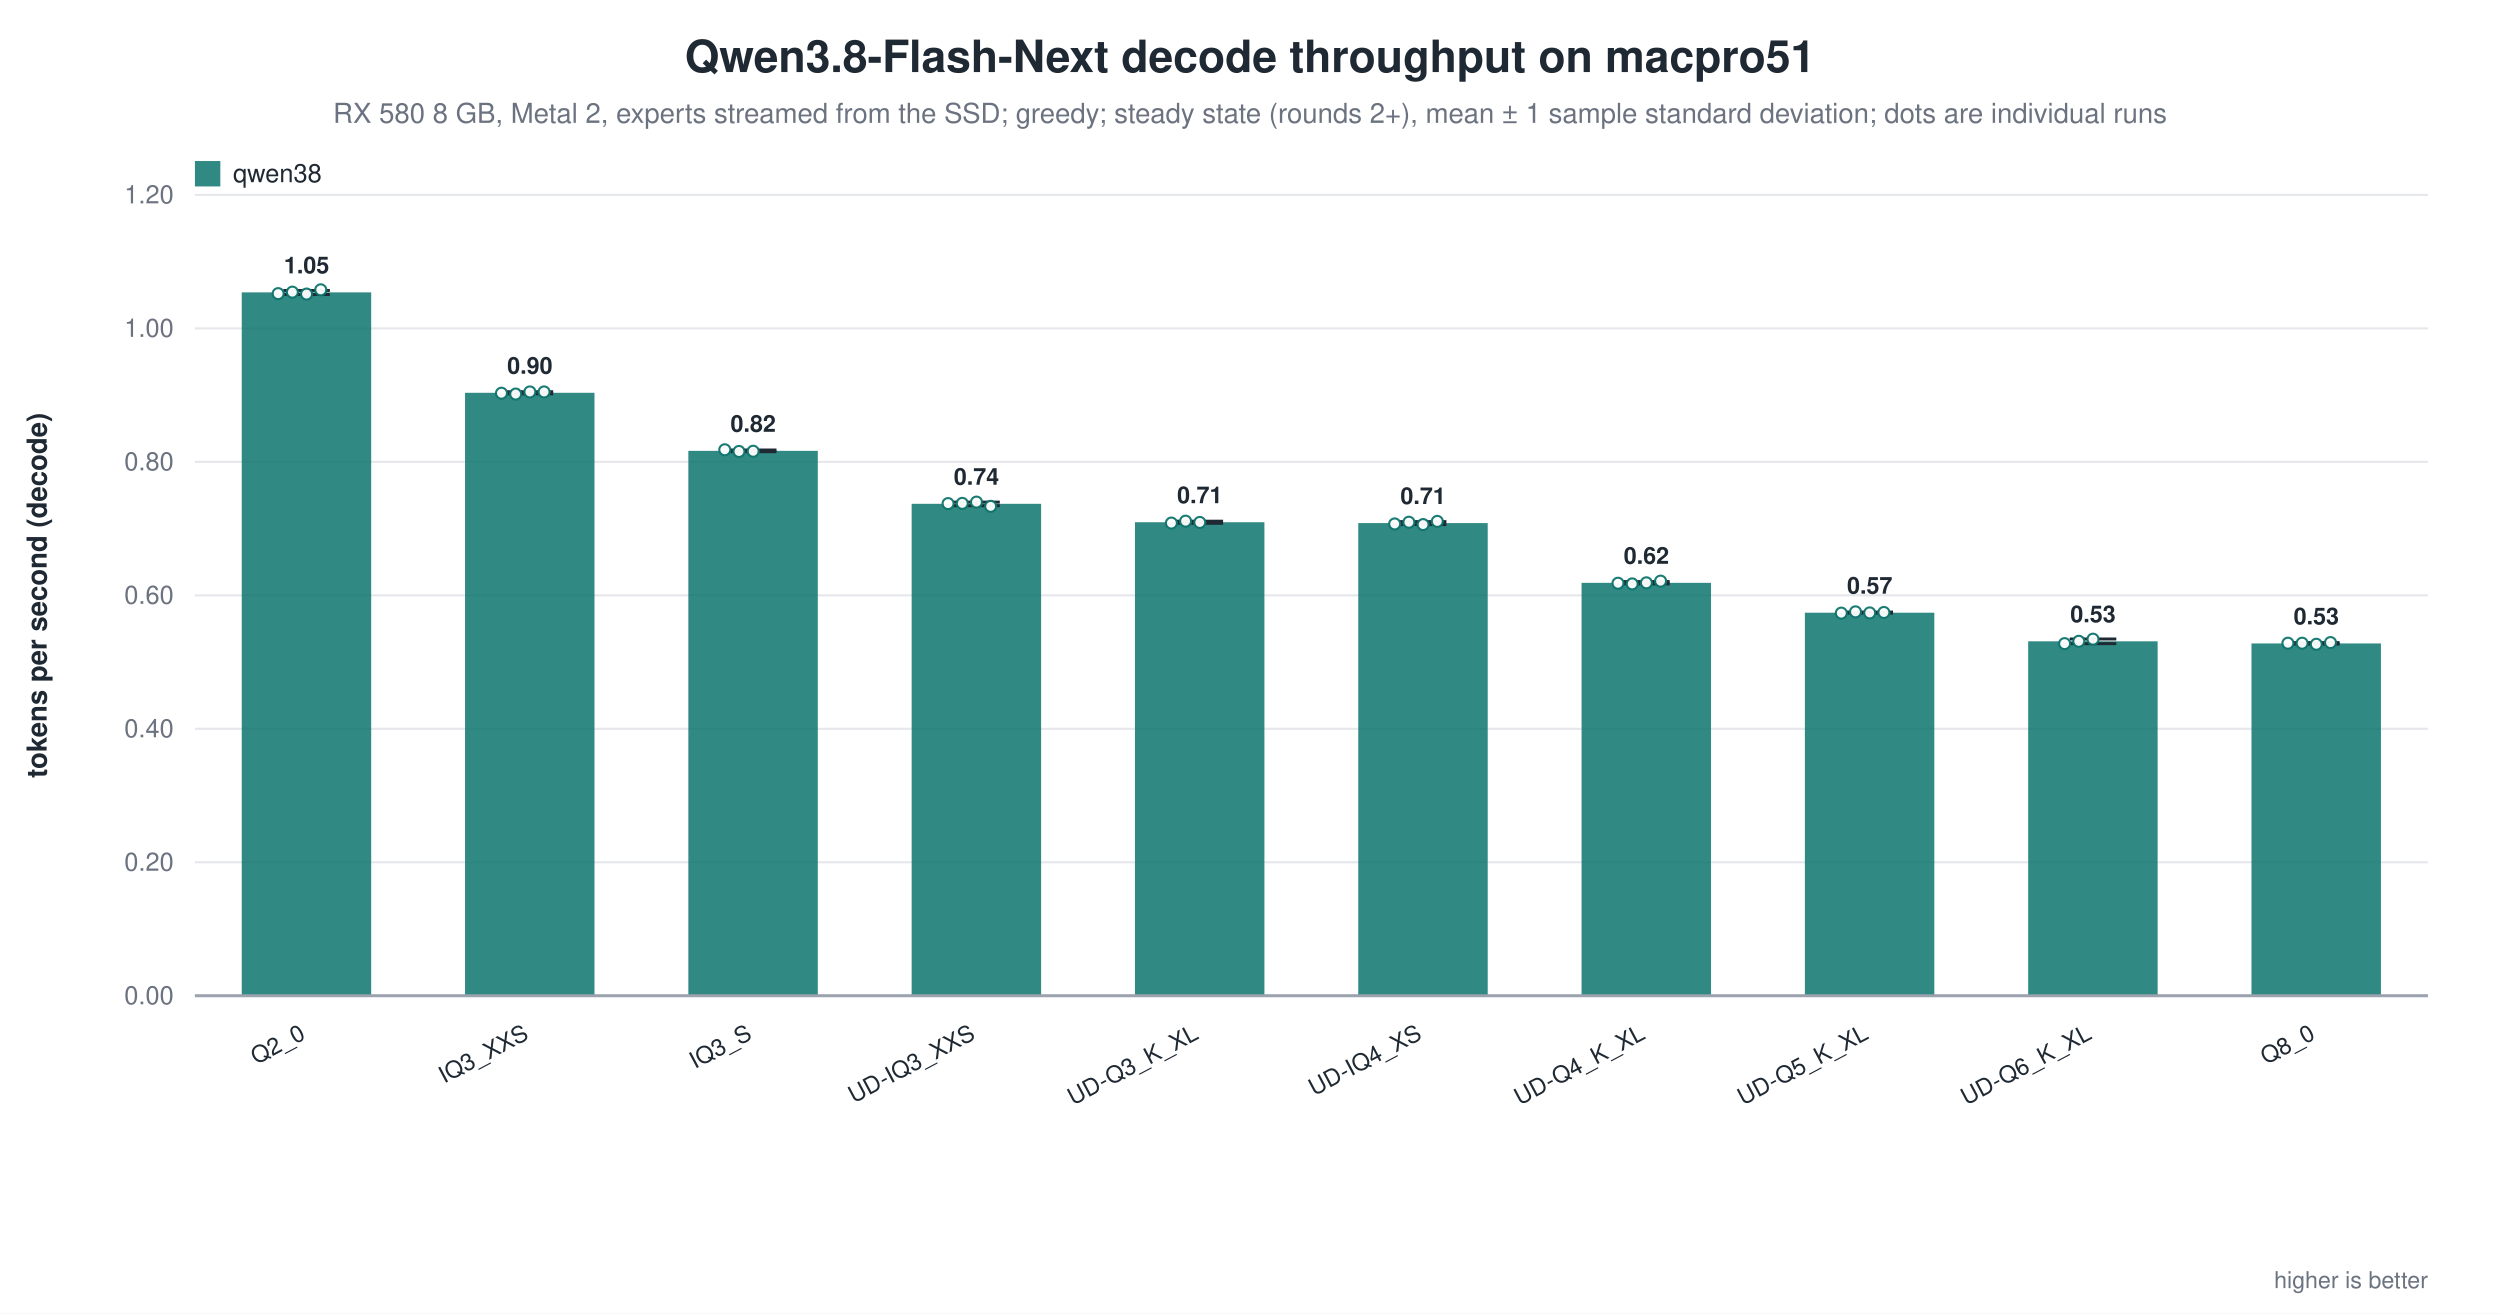
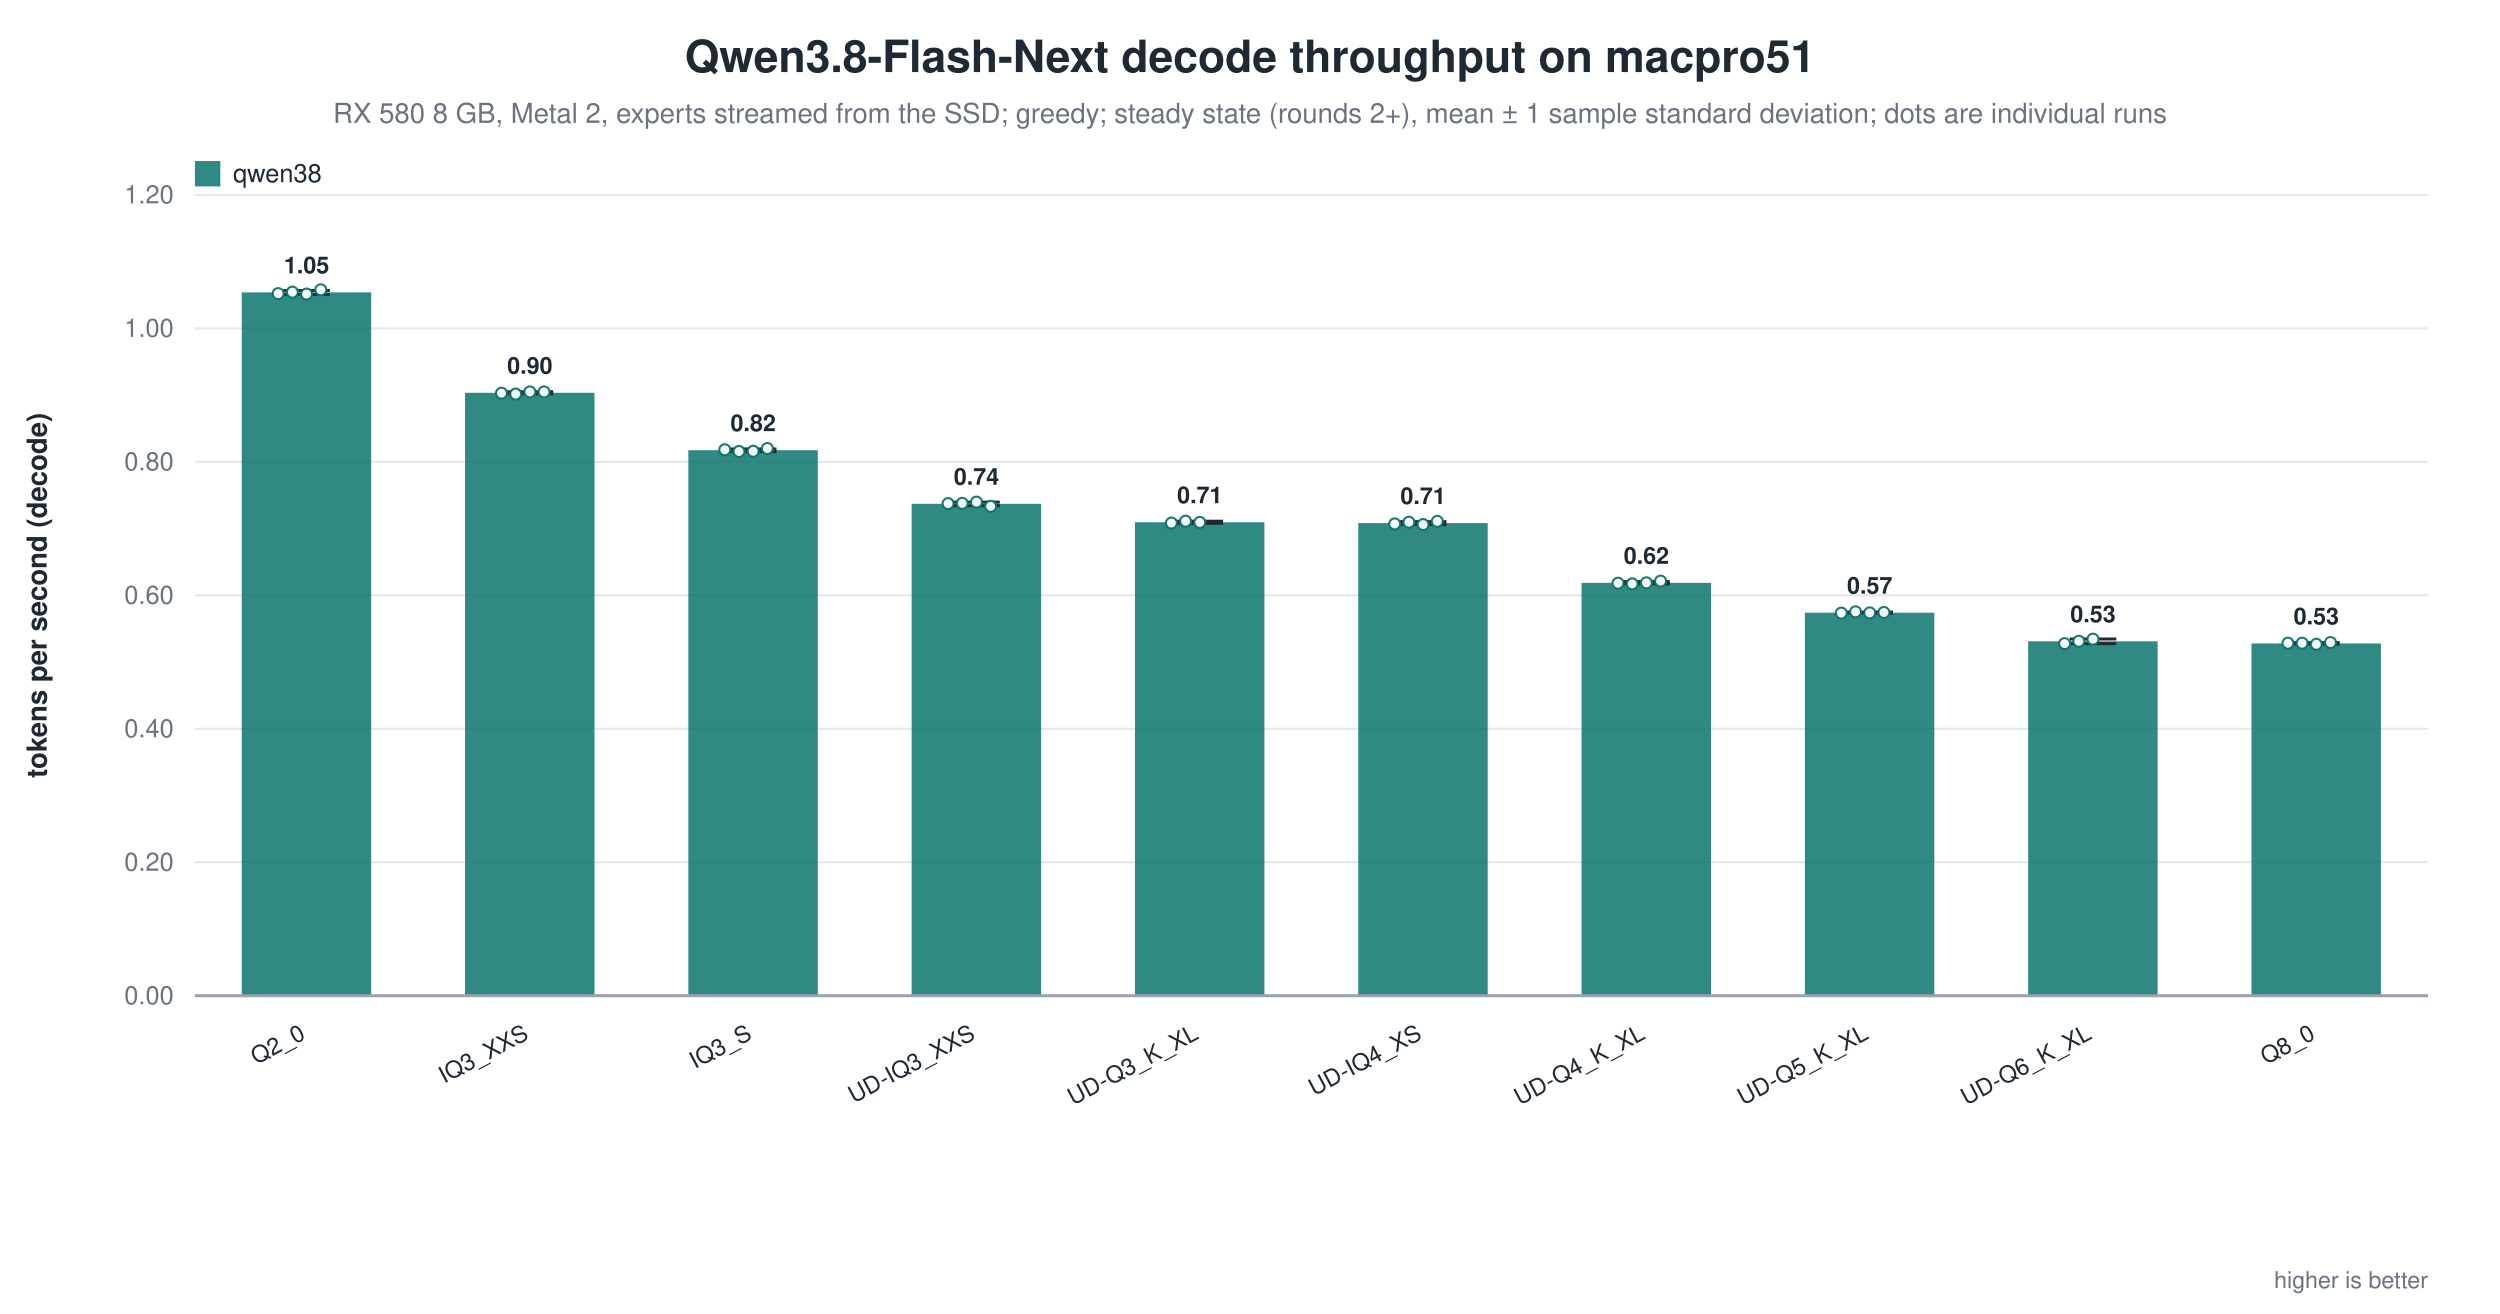
<svg xmlns="http://www.w3.org/2000/svg" width="1180" height="620" viewBox="0 0 1180 620" role="img" aria-label="Qwen3.8-Flash-Next decode throughput on macpro51">
  <rect width="1180" height="620" fill="white" />
  <text x="590.0" y="34" text-anchor="middle" font-family="Helvetica, Arial, sans-serif" font-size="21" font-weight="600" fill="#1f2933">Qwen3.8-Flash-Next decode throughput on macpro51</text>
  <text x="590.0" y="58" text-anchor="middle" font-family="Helvetica, Arial, sans-serif" font-size="13" fill="#6b7280">RX 580 8 GB, Metal 2, experts streamed from the SSD; greedy; steady state (rounds 2+), mean ± 1 sample standard deviation; dots are individual runs</text>
  <line x1="92.0" y1="470.0" x2="1146.0" y2="470.0" stroke="#9ca3af" stroke-width="1.0" />
  <text x="82.0" y="474.0" text-anchor="end" font-family="Helvetica, Arial, sans-serif" font-size="12" fill="#6b7280" font-weight="400">0.00</text>
  <line x1="92.0" y1="407.0" x2="1146.0" y2="407.0" stroke="#e5e7eb" stroke-width="1.0" />
  <text x="82.0" y="411.0" text-anchor="end" font-family="Helvetica, Arial, sans-serif" font-size="12" fill="#6b7280" font-weight="400">0.20</text>
  <line x1="92.0" y1="344.0" x2="1146.0" y2="344.0" stroke="#e5e7eb" stroke-width="1.0" />
  <text x="82.0" y="348.0" text-anchor="end" font-family="Helvetica, Arial, sans-serif" font-size="12" fill="#6b7280" font-weight="400">0.40</text>
  <line x1="92.0" y1="281.0" x2="1146.0" y2="281.0" stroke="#e5e7eb" stroke-width="1.0" />
  <text x="82.0" y="285.0" text-anchor="end" font-family="Helvetica, Arial, sans-serif" font-size="12" fill="#6b7280" font-weight="400">0.60</text>
  <line x1="92.0" y1="218.0" x2="1146.0" y2="218.0" stroke="#e5e7eb" stroke-width="1.0" />
  <text x="82.0" y="222.0" text-anchor="end" font-family="Helvetica, Arial, sans-serif" font-size="12" fill="#6b7280" font-weight="400">0.80</text>
  <line x1="92.0" y1="155.0" x2="1146.0" y2="155.0" stroke="#e5e7eb" stroke-width="1.0" />
  <text x="82.0" y="159.0" text-anchor="end" font-family="Helvetica, Arial, sans-serif" font-size="12" fill="#6b7280" font-weight="400">1.00</text>
  <line x1="92.0" y1="92.0" x2="1146.0" y2="92.0" stroke="#e5e7eb" stroke-width="1.0" />
  <text x="82.0" y="96.0" text-anchor="end" font-family="Helvetica, Arial, sans-serif" font-size="12" fill="#6b7280" font-weight="400">1.20</text>
  <text x="22.0" y="281.0" text-anchor="middle" font-family="Helvetica, Arial, sans-serif" font-size="13" fill="#1f2933" font-weight="600" transform="rotate(-90.0 22.0 281.0)">tokens per second (decode)</text>
  <rect x="114.1" y="138.0" width="61.1" height="332.0" fill="#0f766e" opacity="0.86" />
  <line x1="144.7" y1="137.1" x2="144.7" y2="139.0" stroke="#1f2933" stroke-width="1.4" />
  <line x1="133.7" y1="137.1" x2="155.7" y2="137.1" stroke="#1f2933" stroke-width="1.4" />
  <line x1="133.7" y1="139.0" x2="155.7" y2="139.0" stroke="#1f2933" stroke-width="1.4" />
  <circle cx="131.3" cy="138.6" r="2.6" fill="white" stroke="#0f766e" stroke-width="1.0" opacity="0.95" />
  <circle cx="138.0" cy="137.9" r="2.6" fill="white" stroke="#0f766e" stroke-width="1.0" opacity="0.95" />
  <circle cx="144.7" cy="138.8" r="2.6" fill="white" stroke="#0f766e" stroke-width="1.0" opacity="0.95" />
  <circle cx="151.4" cy="136.8" r="2.6" fill="white" stroke="#0f766e" stroke-width="1.0" opacity="0.95" />
  <text x="144.7" y="129.0" text-anchor="middle" font-family="Helvetica, Arial, sans-serif" font-size="11" fill="#1f2933" font-weight="600">1.05</text>
  <text x="144.7" y="490.0" text-anchor="end" font-family="Helvetica, Arial, sans-serif" font-size="11" fill="#1f2933" font-weight="500" transform="rotate(-28.0 144.7 490.0)">Q2_0</text>
  <rect x="219.5" y="185.4" width="61.1" height="284.6" fill="#0f766e" opacity="0.86" />
  <line x1="250.1" y1="184.9" x2="250.1" y2="185.9" stroke="#1f2933" stroke-width="1.4" />
  <line x1="239.1" y1="184.9" x2="261.1" y2="184.9" stroke="#1f2933" stroke-width="1.4" />
  <line x1="239.1" y1="185.9" x2="261.1" y2="185.9" stroke="#1f2933" stroke-width="1.4" />
  <circle cx="236.7" cy="185.6" r="2.6" fill="white" stroke="#0f766e" stroke-width="1.0" opacity="0.95" />
  <circle cx="243.4" cy="186.0" r="2.6" fill="white" stroke="#0f766e" stroke-width="1.0" opacity="0.95" />
  <circle cx="250.1" cy="185.0" r="2.6" fill="white" stroke="#0f766e" stroke-width="1.0" opacity="0.95" />
  <circle cx="256.8" cy="185.0" r="2.6" fill="white" stroke="#0f766e" stroke-width="1.0" opacity="0.95" />
  <text x="250.1" y="176.4" text-anchor="middle" font-family="Helvetica, Arial, sans-serif" font-size="11" fill="#1f2933" font-weight="600">0.90</text>
  <text x="250.1" y="490.0" text-anchor="end" font-family="Helvetica, Arial, sans-serif" font-size="11" fill="#1f2933" font-weight="500" transform="rotate(-28.0 250.1 490.0)">IQ3_XXS</text>
-   <rect x="324.9" y="212.8" width="61.1" height="257.2" fill="#0f766e" opacity="0.86" />
-   <line x1="355.5" y1="212.4" x2="355.5" y2="213.2" stroke="#1f2933" stroke-width="1.4" />
-   <line x1="344.5" y1="212.4" x2="366.5" y2="212.4" stroke="#1f2933" stroke-width="1.4" />
+   <rect x="324.9" y="212.5" width="61.1" height="257.5" fill="#0f766e" opacity="0.86" />
+   <line x1="355.5" y1="211.9" x2="355.5" y2="213.2" stroke="#1f2933" stroke-width="1.4" />
+   <line x1="344.5" y1="211.9" x2="366.5" y2="211.9" stroke="#1f2933" stroke-width="1.4" />
  <line x1="344.5" y1="213.2" x2="366.5" y2="213.2" stroke="#1f2933" stroke-width="1.4" />
  <circle cx="342.1" cy="212.3" r="2.6" fill="white" stroke="#0f766e" stroke-width="1.0" opacity="0.95" />
  <circle cx="348.8" cy="213.1" r="2.6" fill="white" stroke="#0f766e" stroke-width="1.0" opacity="0.95" />
  <circle cx="355.5" cy="213.0" r="2.6" fill="white" stroke="#0f766e" stroke-width="1.0" opacity="0.95" />
-   <text x="355.5" y="203.8" text-anchor="middle" font-family="Helvetica, Arial, sans-serif" font-size="11" fill="#1f2933" font-weight="600">0.82</text>
+   <circle cx="362.2" cy="211.7" r="2.6" fill="white" stroke="#0f766e" stroke-width="1.0" opacity="0.95" />
+   <text x="355.5" y="203.5" text-anchor="middle" font-family="Helvetica, Arial, sans-serif" font-size="11" fill="#1f2933" font-weight="600">0.82</text>
  <text x="355.5" y="490.0" text-anchor="end" font-family="Helvetica, Arial, sans-serif" font-size="11" fill="#1f2933" font-weight="500" transform="rotate(-28.0 355.5 490.0)">IQ3_S</text>
  <rect x="430.3" y="237.8" width="61.1" height="232.2" fill="#0f766e" opacity="0.86" />
  <line x1="460.9" y1="237.0" x2="460.9" y2="238.7" stroke="#1f2933" stroke-width="1.4" />
  <line x1="449.9" y1="237.0" x2="471.9" y2="237.0" stroke="#1f2933" stroke-width="1.4" />
  <line x1="449.9" y1="238.7" x2="471.9" y2="238.7" stroke="#1f2933" stroke-width="1.4" />
  <circle cx="447.5" cy="237.7" r="2.6" fill="white" stroke="#0f766e" stroke-width="1.0" opacity="0.95" />
  <circle cx="454.2" cy="237.6" r="2.6" fill="white" stroke="#0f766e" stroke-width="1.0" opacity="0.95" />
  <circle cx="460.9" cy="237.0" r="2.6" fill="white" stroke="#0f766e" stroke-width="1.0" opacity="0.95" />
  <circle cx="467.6" cy="239.0" r="2.6" fill="white" stroke="#0f766e" stroke-width="1.0" opacity="0.95" />
  <text x="460.9" y="228.8" text-anchor="middle" font-family="Helvetica, Arial, sans-serif" font-size="11" fill="#1f2933" font-weight="600">0.74</text>
  <text x="460.9" y="490.0" text-anchor="end" font-family="Helvetica, Arial, sans-serif" font-size="11" fill="#1f2933" font-weight="500" transform="rotate(-28.0 460.9 490.0)">UD-IQ3_XXS</text>
  <rect x="535.7" y="246.5" width="61.1" height="223.5" fill="#0f766e" opacity="0.86" />
  <line x1="566.3" y1="246.0" x2="566.3" y2="247.0" stroke="#1f2933" stroke-width="1.4" />
  <line x1="555.3" y1="246.0" x2="577.3" y2="246.0" stroke="#1f2933" stroke-width="1.4" />
  <line x1="555.3" y1="247.0" x2="577.3" y2="247.0" stroke="#1f2933" stroke-width="1.4" />
  <circle cx="552.9" cy="246.9" r="2.6" fill="white" stroke="#0f766e" stroke-width="1.0" opacity="0.95" />
  <circle cx="559.6" cy="246.0" r="2.6" fill="white" stroke="#0f766e" stroke-width="1.0" opacity="0.95" />
  <circle cx="566.3" cy="246.6" r="2.6" fill="white" stroke="#0f766e" stroke-width="1.0" opacity="0.95" />
  <text x="566.3" y="237.5" text-anchor="middle" font-family="Helvetica, Arial, sans-serif" font-size="11" fill="#1f2933" font-weight="600">0.71</text>
  <text x="566.3" y="490.0" text-anchor="end" font-family="Helvetica, Arial, sans-serif" font-size="11" fill="#1f2933" font-weight="500" transform="rotate(-28.0 566.3 490.0)">UD-Q3_K_XL</text>
  <rect x="641.1" y="246.9" width="61.1" height="223.1" fill="#0f766e" opacity="0.86" />
  <line x1="671.7" y1="246.2" x2="671.7" y2="247.6" stroke="#1f2933" stroke-width="1.4" />
  <line x1="660.7" y1="246.2" x2="682.7" y2="246.2" stroke="#1f2933" stroke-width="1.4" />
  <line x1="660.7" y1="247.6" x2="682.7" y2="247.6" stroke="#1f2933" stroke-width="1.4" />
  <circle cx="658.3" cy="247.3" r="2.6" fill="white" stroke="#0f766e" stroke-width="1.0" opacity="0.95" />
  <circle cx="665.0" cy="246.5" r="2.6" fill="white" stroke="#0f766e" stroke-width="1.0" opacity="0.95" />
  <circle cx="671.7" cy="247.6" r="2.6" fill="white" stroke="#0f766e" stroke-width="1.0" opacity="0.95" />
  <circle cx="678.4" cy="246.1" r="2.6" fill="white" stroke="#0f766e" stroke-width="1.0" opacity="0.95" />
  <text x="671.7" y="237.9" text-anchor="middle" font-family="Helvetica, Arial, sans-serif" font-size="11" fill="#1f2933" font-weight="600">0.71</text>
  <text x="671.7" y="490.0" text-anchor="end" font-family="Helvetica, Arial, sans-serif" font-size="11" fill="#1f2933" font-weight="500" transform="rotate(-28.0 671.7 490.0)">UD-IQ4_XS</text>
  <rect x="746.5" y="275.1" width="61.1" height="194.9" fill="#0f766e" opacity="0.86" />
  <line x1="777.1" y1="274.5" x2="777.1" y2="275.6" stroke="#1f2933" stroke-width="1.4" />
  <line x1="766.1" y1="274.5" x2="788.1" y2="274.5" stroke="#1f2933" stroke-width="1.4" />
  <line x1="766.1" y1="275.6" x2="788.1" y2="275.6" stroke="#1f2933" stroke-width="1.4" />
  <circle cx="763.7" cy="275.3" r="2.6" fill="white" stroke="#0f766e" stroke-width="1.0" opacity="0.95" />
  <circle cx="770.4" cy="275.6" r="2.6" fill="white" stroke="#0f766e" stroke-width="1.0" opacity="0.95" />
  <circle cx="777.1" cy="275.1" r="2.6" fill="white" stroke="#0f766e" stroke-width="1.0" opacity="0.95" />
  <circle cx="783.8" cy="274.3" r="2.6" fill="white" stroke="#0f766e" stroke-width="1.0" opacity="0.95" />
  <text x="777.1" y="266.1" text-anchor="middle" font-family="Helvetica, Arial, sans-serif" font-size="11" fill="#1f2933" font-weight="600">0.62</text>
  <text x="777.1" y="490.0" text-anchor="end" font-family="Helvetica, Arial, sans-serif" font-size="11" fill="#1f2933" font-weight="500" transform="rotate(-28.0 777.1 490.0)">UD-Q4_K_XL</text>
  <rect x="851.9" y="289.2" width="61.1" height="180.8" fill="#0f766e" opacity="0.86" />
  <line x1="882.5" y1="288.9" x2="882.5" y2="289.4" stroke="#1f2933" stroke-width="1.4" />
  <line x1="871.5" y1="288.9" x2="893.5" y2="288.9" stroke="#1f2933" stroke-width="1.4" />
  <line x1="871.5" y1="289.4" x2="893.5" y2="289.4" stroke="#1f2933" stroke-width="1.4" />
  <circle cx="869.1" cy="289.4" r="2.6" fill="white" stroke="#0f766e" stroke-width="1.0" opacity="0.95" />
  <circle cx="875.8" cy="288.8" r="2.6" fill="white" stroke="#0f766e" stroke-width="1.0" opacity="0.95" />
  <circle cx="882.5" cy="289.3" r="2.6" fill="white" stroke="#0f766e" stroke-width="1.0" opacity="0.95" />
  <circle cx="889.2" cy="289.1" r="2.6" fill="white" stroke="#0f766e" stroke-width="1.0" opacity="0.95" />
  <text x="882.5" y="280.2" text-anchor="middle" font-family="Helvetica, Arial, sans-serif" font-size="11" fill="#1f2933" font-weight="600">0.57</text>
  <text x="882.5" y="490.0" text-anchor="end" font-family="Helvetica, Arial, sans-serif" font-size="11" fill="#1f2933" font-weight="500" transform="rotate(-28.0 882.5 490.0)">UD-Q5_K_XL</text>
  <rect x="957.3" y="302.7" width="61.1" height="167.3" fill="#0f766e" opacity="0.86" />
  <line x1="987.9" y1="301.6" x2="987.9" y2="303.8" stroke="#1f2933" stroke-width="1.4" />
  <line x1="976.9" y1="301.6" x2="998.9" y2="301.6" stroke="#1f2933" stroke-width="1.4" />
  <line x1="976.9" y1="303.8" x2="998.9" y2="303.8" stroke="#1f2933" stroke-width="1.4" />
  <circle cx="974.5" cy="303.8" r="2.6" fill="white" stroke="#0f766e" stroke-width="1.0" opacity="0.95" />
  <circle cx="981.2" cy="302.7" r="2.6" fill="white" stroke="#0f766e" stroke-width="1.0" opacity="0.95" />
  <circle cx="987.9" cy="301.7" r="2.6" fill="white" stroke="#0f766e" stroke-width="1.0" opacity="0.95" />
  <text x="987.9" y="293.7" text-anchor="middle" font-family="Helvetica, Arial, sans-serif" font-size="11" fill="#1f2933" font-weight="600">0.53</text>
  <text x="987.9" y="490.0" text-anchor="end" font-family="Helvetica, Arial, sans-serif" font-size="11" fill="#1f2933" font-weight="500" transform="rotate(-28.0 987.9 490.0)">UD-Q6_K_XL</text>
  <rect x="1062.7" y="303.7" width="61.1" height="166.3" fill="#0f766e" opacity="0.86" />
  <line x1="1093.3" y1="303.3" x2="1093.3" y2="304.0" stroke="#1f2933" stroke-width="1.4" />
  <line x1="1082.3" y1="303.3" x2="1104.3" y2="303.3" stroke="#1f2933" stroke-width="1.4" />
  <line x1="1082.3" y1="304.0" x2="1104.3" y2="304.0" stroke="#1f2933" stroke-width="1.4" />
  <circle cx="1079.9" cy="303.6" r="2.6" fill="white" stroke="#0f766e" stroke-width="1.0" opacity="0.95" />
  <circle cx="1086.6" cy="303.6" r="2.6" fill="white" stroke="#0f766e" stroke-width="1.0" opacity="0.95" />
  <circle cx="1093.3" cy="304.1" r="2.6" fill="white" stroke="#0f766e" stroke-width="1.0" opacity="0.95" />
  <circle cx="1100.0" cy="303.3" r="2.6" fill="white" stroke="#0f766e" stroke-width="1.0" opacity="0.95" />
  <text x="1093.3" y="294.7" text-anchor="middle" font-family="Helvetica, Arial, sans-serif" font-size="11" fill="#1f2933" font-weight="600">0.53</text>
  <text x="1093.3" y="490.0" text-anchor="end" font-family="Helvetica, Arial, sans-serif" font-size="11" fill="#1f2933" font-weight="500" transform="rotate(-28.0 1093.3 490.0)">Q8_0</text>
  <line x1="92.0" y1="470.0" x2="1146.0" y2="470.0" stroke="#9ca3af" stroke-width="1.4" />
  <rect x="92.0" y="76.0" width="12.0" height="12.0" fill="#0f766e" opacity="0.86" />
  <text x="110.0" y="86.0" text-anchor="start" font-family="Helvetica, Arial, sans-serif" font-size="12" fill="#1f2933" font-weight="500">qwen38</text>
  <text x="1146.0" y="608.0" text-anchor="end" font-family="Helvetica, Arial, sans-serif" font-size="11" fill="#6b7280" font-weight="400">higher is better</text>
</svg>
